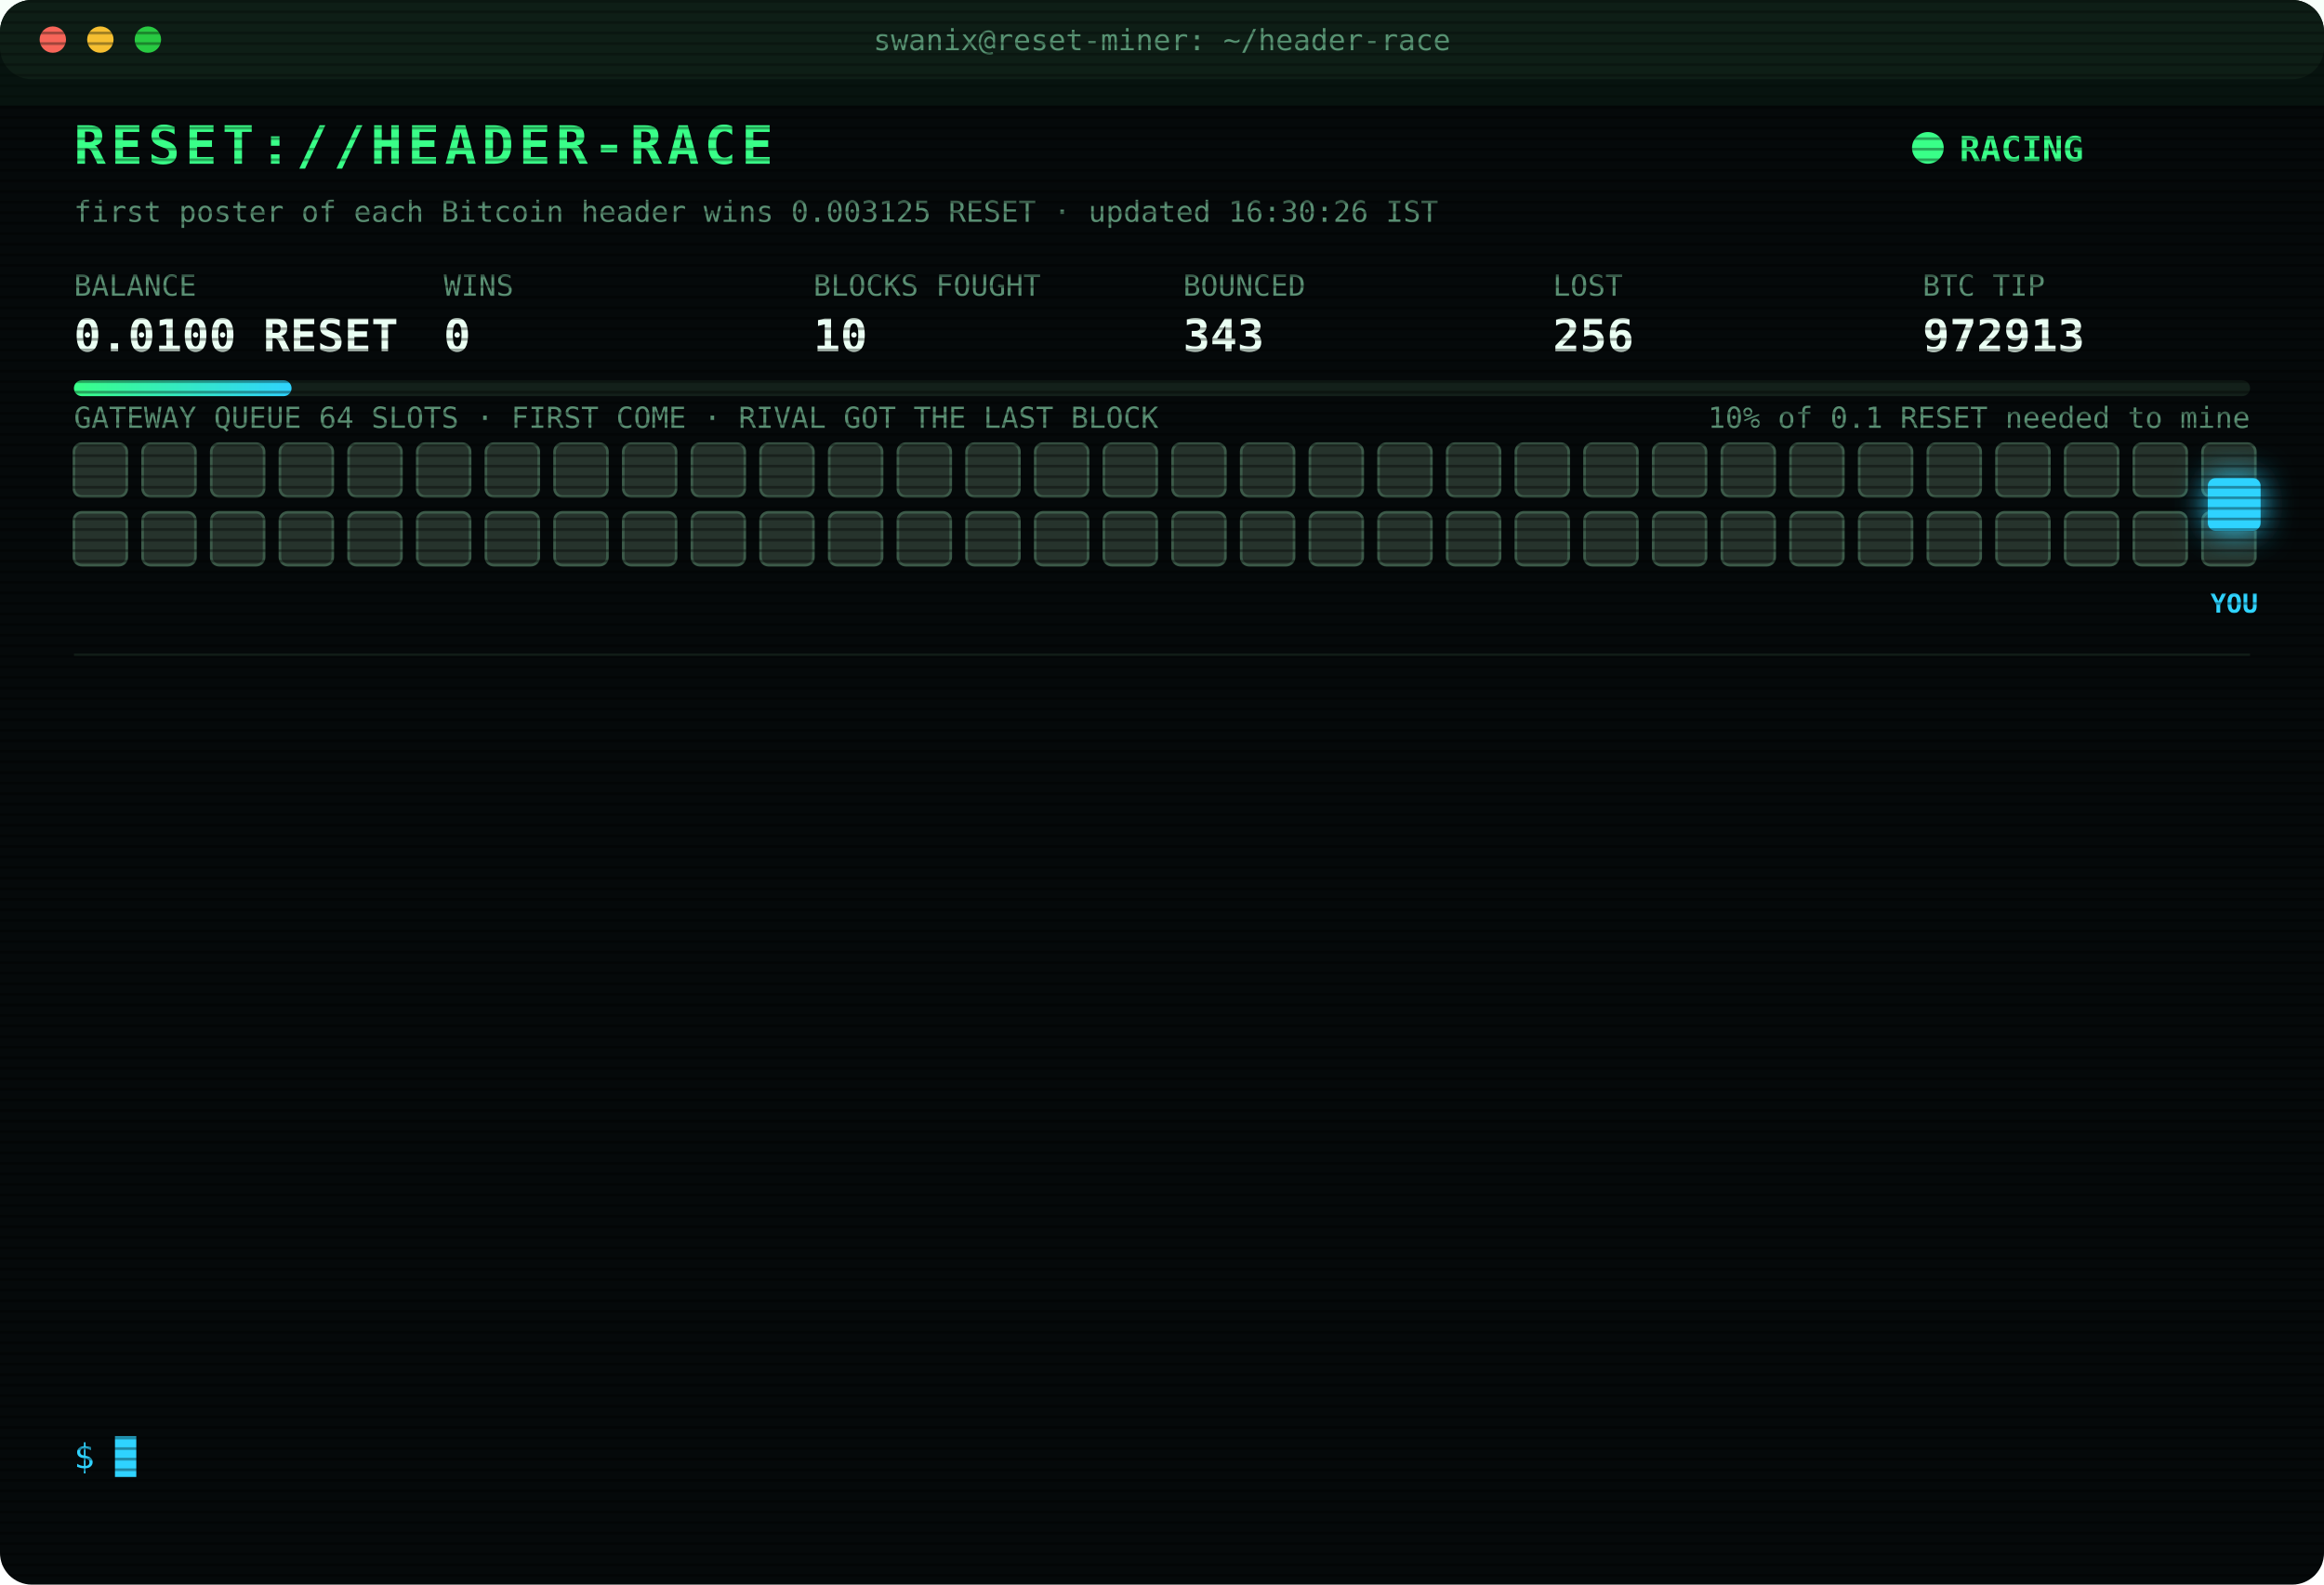
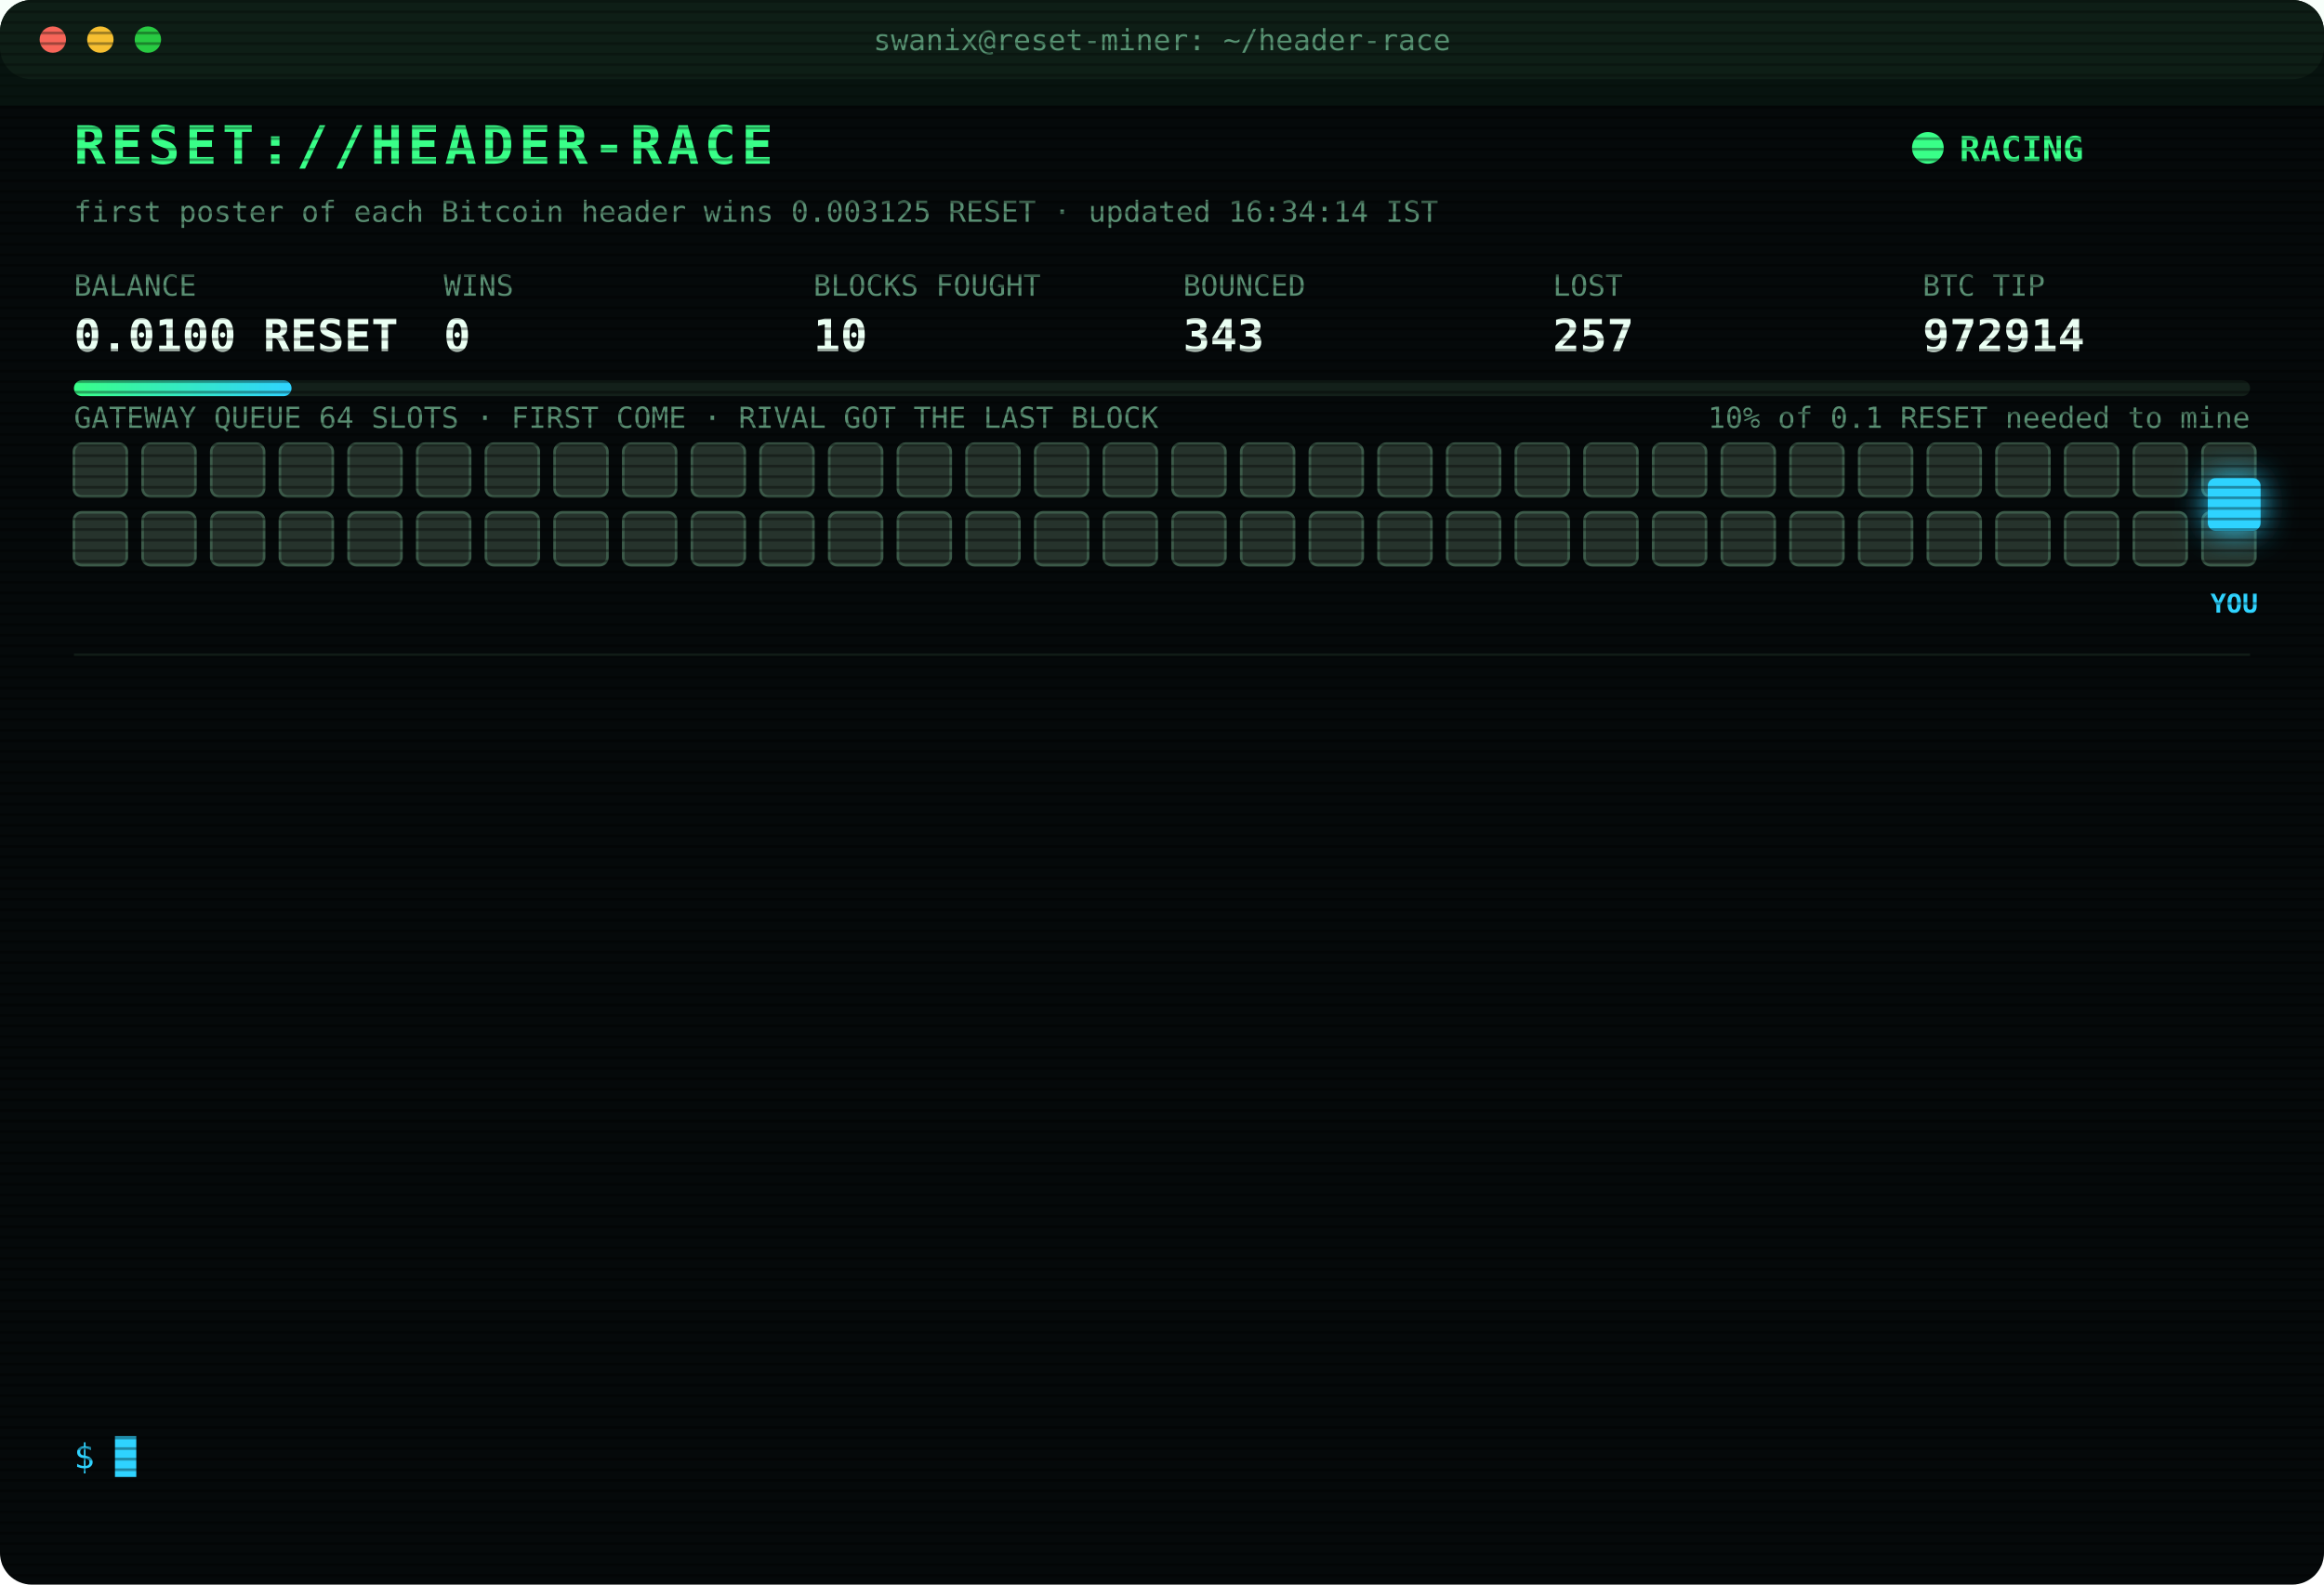
<svg xmlns="http://www.w3.org/2000/svg" width="880" height="600" viewBox="0 0 880 600" font-family="ui-monospace,SFMono-Regular,Menlo,Consolas,monospace">
  <style>
text{font-size:13px;fill:#7CFFB2}
.title{font-size:20px;font-weight:700;fill:#39FF88;letter-spacing:2px;animation:glitch 3s infinite steps(1)}
.sub{fill:#2fd3ff}.k{fill:#5a8f73;font-size:11px}.v{font-size:17px;font-weight:700;fill:#eafff3}
.ts{fill:#3f6b56}.boot{fill:#2fd3ff}.dim{fill:#5a8f73}.bad{fill:#ff4d6d}.warn{fill:#ffd23f}.mag{fill:#ff5cf0}.win{fill:#39FF88;font-weight:700}
.tag{font-size:10px;fill:#2fd3ff;font-weight:700}
.rival{fill:#26332c;stroke:#3c5a49;animation:jam 1.2s infinite alternate}
.idle{fill:#141c18;stroke:#22302a;animation:breathe 4s infinite}
.me{fill:#2fd3ff;filter:drop-shadow(0 0 6px #2fd3ff)}
.hover{animation:nudge 1.1s infinite ease-in-out}.bounce{animation:kick 1.4s infinite}
.ln{opacity:0;animation:in .4s forwards}
.cur{animation:blink 1s infinite steps(1)}
.scan{animation:scan 6s infinite linear}
.led{animation:blink 1.4s infinite}
@keyframes in{from{opacity:0;transform:translateX(-6px)}to{opacity:1;transform:none}}
@keyframes blink{50%{opacity:0}}
@keyframes jam{to{fill:#33463b}}
@keyframes breathe{50%{opacity:.4}}
@keyframes nudge{50%{transform:translateX(-10px)}}
@keyframes kick{0%,100%{transform:none}30%{transform:translateX(-14px)}55%{transform:translateX(10px) translateY(-6px)}}
@keyframes glitch{0%,92%{transform:none}93%{transform:translateX(2px);fill:#ff4d6d}95%{transform:translateX(-2px);fill:#2fd3ff}97%{transform:none}}
@keyframes scan{from{transform:translateY(-40px)}to{transform:translateY(600px)}}
</style>
  <defs>
    <pattern id="sl" width="4" height="4" patternUnits="userSpaceOnUse">
      <rect width="4" height="1" fill="#000" opacity=".35" />
    </pattern>
    <linearGradient id="bar">
      <stop offset="0" stop-color="#39FF88" />
      <stop offset="1" stop-color="#2fd3ff" />
    </linearGradient>
  </defs>
  <rect width="880" height="600" rx="12" fill="#05090a" />
  <rect width="880" height="30" rx="12" fill="#0d1512" />
  <circle cx="20" cy="15" r="5" fill="#ff5f57" />
  <circle cx="38" cy="15" r="5" fill="#febc2e" />
  <circle cx="56" cy="15" r="5" fill="#28c840" />
  <text x="440" y="19" text-anchor="middle" class="k">swanix@reset-miner: ~/header-race</text>
  <text x="28" y="62" class="title">RESET://HEADER-RACE</text>
  <circle class="led" cx="730" cy="56" r="6" fill="#39FF88" />
  <text x="742" y="61" class="win">RACING</text>
-   <text x="28" y="84" class="k">first poster of each Bitcoin header wins 0.003125 RESET · updated 16:30:26 IST</text>
+   <text x="28" y="84" class="k">first poster of each Bitcoin header wins 0.003125 RESET · updated 16:34:14 IST</text>
  <text x="28" y="112" class="k">BALANCE</text>
  <text x="28" y="133" class="v">0.0100 RESET</text>
  <text x="168" y="112" class="k">WINS</text>
  <text x="168" y="133" class="v">0</text>
  <text x="308" y="112" class="k">BLOCKS FOUGHT</text>
  <text x="308" y="133" class="v">10</text>
  <text x="448" y="112" class="k">BOUNCED</text>
  <text x="448" y="133" class="v">343</text>
  <text x="588" y="112" class="k">LOST</text>
-   <text x="588" y="133" class="v">256</text>
+   <text x="588" y="133" class="v">257</text>
  <text x="728" y="112" class="k">BTC TIP</text>
-   <text x="728" y="133" class="v">972913</text>
+   <text x="728" y="133" class="v">972914</text>
  <rect x="28" y="144" width="824" height="6" rx="3" fill="#13201a" />
  <rect x="28" y="144" width="82.4" height="6" rx="3" fill="url(#bar)" />
  <text x="852" y="162" text-anchor="end" class="k">10% of 0.1 RESET needed to mine</text>
  <text x="28" y="162" class="k">GATEWAY QUEUE 64 SLOTS · FIRST COME · RIVAL GOT THE LAST BLOCK</text>
  <rect class="rival" x="28" y="168" width="20" height="20" rx="3" style="animation-delay:0.00s" />
  <rect class="rival" x="54" y="168" width="20" height="20" rx="3" style="animation-delay:0.05s" />
  <rect class="rival" x="80" y="168" width="20" height="20" rx="3" style="animation-delay:0.10s" />
  <rect class="rival" x="106" y="168" width="20" height="20" rx="3" style="animation-delay:0.15s" />
  <rect class="rival" x="132" y="168" width="20" height="20" rx="3" style="animation-delay:0.20s" />
  <rect class="rival" x="158" y="168" width="20" height="20" rx="3" style="animation-delay:0.25s" />
  <rect class="rival" x="184" y="168" width="20" height="20" rx="3" style="animation-delay:0.30s" />
  <rect class="rival" x="210" y="168" width="20" height="20" rx="3" style="animation-delay:0.35s" />
  <rect class="rival" x="236" y="168" width="20" height="20" rx="3" style="animation-delay:0.40s" />
  <rect class="rival" x="262" y="168" width="20" height="20" rx="3" style="animation-delay:0.45s" />
  <rect class="rival" x="288" y="168" width="20" height="20" rx="3" style="animation-delay:0.50s" />
  <rect class="rival" x="314" y="168" width="20" height="20" rx="3" style="animation-delay:0.55s" />
  <rect class="rival" x="340" y="168" width="20" height="20" rx="3" style="animation-delay:0.60s" />
  <rect class="rival" x="366" y="168" width="20" height="20" rx="3" style="animation-delay:0.65s" />
  <rect class="rival" x="392" y="168" width="20" height="20" rx="3" style="animation-delay:0.70s" />
  <rect class="rival" x="418" y="168" width="20" height="20" rx="3" style="animation-delay:0.75s" />
  <rect class="rival" x="444" y="168" width="20" height="20" rx="3" style="animation-delay:0.80s" />
  <rect class="rival" x="470" y="168" width="20" height="20" rx="3" style="animation-delay:0.85s" />
  <rect class="rival" x="496" y="168" width="20" height="20" rx="3" style="animation-delay:0.90s" />
  <rect class="rival" x="522" y="168" width="20" height="20" rx="3" style="animation-delay:0.95s" />
  <rect class="rival" x="548" y="168" width="20" height="20" rx="3" style="animation-delay:1.00s" />
  <rect class="rival" x="574" y="168" width="20" height="20" rx="3" style="animation-delay:1.05s" />
  <rect class="rival" x="600" y="168" width="20" height="20" rx="3" style="animation-delay:1.10s" />
  <rect class="rival" x="626" y="168" width="20" height="20" rx="3" style="animation-delay:1.15s" />
  <rect class="rival" x="652" y="168" width="20" height="20" rx="3" style="animation-delay:1.20s" />
  <rect class="rival" x="678" y="168" width="20" height="20" rx="3" style="animation-delay:1.25s" />
  <rect class="rival" x="704" y="168" width="20" height="20" rx="3" style="animation-delay:1.30s" />
  <rect class="rival" x="730" y="168" width="20" height="20" rx="3" style="animation-delay:1.35s" />
  <rect class="rival" x="756" y="168" width="20" height="20" rx="3" style="animation-delay:1.40s" />
  <rect class="rival" x="782" y="168" width="20" height="20" rx="3" style="animation-delay:1.45s" />
  <rect class="rival" x="808" y="168" width="20" height="20" rx="3" style="animation-delay:1.50s" />
  <rect class="rival" x="834" y="168" width="20" height="20" rx="3" style="animation-delay:1.55s" />
  <rect class="rival" x="28" y="194" width="20" height="20" rx="3" style="animation-delay:1.60s" />
  <rect class="rival" x="54" y="194" width="20" height="20" rx="3" style="animation-delay:1.65s" />
  <rect class="rival" x="80" y="194" width="20" height="20" rx="3" style="animation-delay:1.70s" />
  <rect class="rival" x="106" y="194" width="20" height="20" rx="3" style="animation-delay:1.75s" />
  <rect class="rival" x="132" y="194" width="20" height="20" rx="3" style="animation-delay:1.80s" />
  <rect class="rival" x="158" y="194" width="20" height="20" rx="3" style="animation-delay:1.85s" />
  <rect class="rival" x="184" y="194" width="20" height="20" rx="3" style="animation-delay:1.90s" />
  <rect class="rival" x="210" y="194" width="20" height="20" rx="3" style="animation-delay:1.95s" />
  <rect class="rival" x="236" y="194" width="20" height="20" rx="3" style="animation-delay:2.00s" />
  <rect class="rival" x="262" y="194" width="20" height="20" rx="3" style="animation-delay:2.05s" />
  <rect class="rival" x="288" y="194" width="20" height="20" rx="3" style="animation-delay:2.10s" />
  <rect class="rival" x="314" y="194" width="20" height="20" rx="3" style="animation-delay:2.15s" />
  <rect class="rival" x="340" y="194" width="20" height="20" rx="3" style="animation-delay:2.20s" />
  <rect class="rival" x="366" y="194" width="20" height="20" rx="3" style="animation-delay:2.25s" />
  <rect class="rival" x="392" y="194" width="20" height="20" rx="3" style="animation-delay:2.30s" />
  <rect class="rival" x="418" y="194" width="20" height="20" rx="3" style="animation-delay:2.35s" />
  <rect class="rival" x="444" y="194" width="20" height="20" rx="3" style="animation-delay:2.40s" />
  <rect class="rival" x="470" y="194" width="20" height="20" rx="3" style="animation-delay:2.45s" />
  <rect class="rival" x="496" y="194" width="20" height="20" rx="3" style="animation-delay:2.50s" />
  <rect class="rival" x="522" y="194" width="20" height="20" rx="3" style="animation-delay:2.55s" />
  <rect class="rival" x="548" y="194" width="20" height="20" rx="3" style="animation-delay:2.60s" />
  <rect class="rival" x="574" y="194" width="20" height="20" rx="3" style="animation-delay:2.65s" />
  <rect class="rival" x="600" y="194" width="20" height="20" rx="3" style="animation-delay:2.70s" />
  <rect class="rival" x="626" y="194" width="20" height="20" rx="3" style="animation-delay:2.75s" />
  <rect class="rival" x="652" y="194" width="20" height="20" rx="3" style="animation-delay:2.80s" />
  <rect class="rival" x="678" y="194" width="20" height="20" rx="3" style="animation-delay:2.85s" />
  <rect class="rival" x="704" y="194" width="20" height="20" rx="3" style="animation-delay:2.90s" />
  <rect class="rival" x="730" y="194" width="20" height="20" rx="3" style="animation-delay:2.95s" />
  <rect class="rival" x="756" y="194" width="20" height="20" rx="3" style="animation-delay:3.00s" />
  <rect class="rival" x="782" y="194" width="20" height="20" rx="3" style="animation-delay:3.05s" />
  <rect class="rival" x="808" y="194" width="20" height="20" rx="3" style="animation-delay:3.10s" />
  <rect class="rival" x="834" y="194" width="20" height="20" rx="3" style="animation-delay:3.15s" />
  <g class="hover">
    <rect class="me" x="836" y="181" width="20" height="20" rx="3" />
    <text class="tag" x="846" y="232" text-anchor="middle">YOU</text>
  </g>
  <line x1="28" x2="852" y1="248" y2="248" stroke="#13201a" />
  <g class="ln" style="animation-delay:0.40s">
-     <text x="28" y="270" class="ts">13:36:45</text>
-     <text x="104" y="270" class="bad">[LOST] #972900 taken by a rival miner</text>
+     <text x="28" y="270" class="ts">13:45:05</text>
+     <text x="104" y="270" class="bad">[LOST] #972901 taken by a rival miner</text>
  </g>
  <g class="ln" style="animation-delay:0.65s">
-     <text x="28" y="292" class="ts">13:45:05</text>
-     <text x="104" y="292" class="bad">[LOST] #972901 taken by a rival miner</text>
+     <text x="28" y="292" class="ts">13:51:44</text>
+     <text x="104" y="292" class="bad">[LOST] #972902 taken by a rival miner</text>
  </g>
  <g class="ln" style="animation-delay:0.90s">
-     <text x="28" y="314" class="ts">13:51:44</text>
-     <text x="104" y="314" class="bad">[LOST] #972902 taken by a rival miner</text>
+     <text x="28" y="314" class="ts">13:53:35</text>
+     <text x="104" y="314" class="bad">[LOST] #972903 taken by a rival miner</text>
  </g>
  <g class="ln" style="animation-delay:1.15s">
-     <text x="28" y="336" class="ts">13:53:35</text>
-     <text x="104" y="336" class="bad">[LOST] #972903 taken by a rival miner</text>
+     <text x="28" y="336" class="ts">14:04:10</text>
+     <text x="104" y="336" class="bad">[LOST] #972904 taken by a rival miner</text>
  </g>
  <g class="ln" style="animation-delay:1.40s">
-     <text x="28" y="358" class="ts">14:04:10</text>
-     <text x="104" y="358" class="bad">[LOST] #972904 taken by a rival miner</text>
+     <text x="28" y="358" class="ts">14:25:55</text>
+     <text x="104" y="358" class="bad">[LOST] #972905 taken by a rival miner</text>
  </g>
  <g class="ln" style="animation-delay:1.65s">
-     <text x="28" y="380" class="ts">14:25:55</text>
-     <text x="104" y="380" class="bad">[LOST] #972905 taken by a rival miner</text>
+     <text x="28" y="380" class="ts">14:47:51</text>
+     <text x="104" y="380" class="bad">[LOST] #972906 taken by a rival miner</text>
  </g>
  <g class="ln" style="animation-delay:1.90s">
-     <text x="28" y="402" class="ts">14:47:51</text>
-     <text x="104" y="402" class="bad">[LOST] #972906 taken by a rival miner</text>
+     <text x="28" y="402" class="ts">15:16:17</text>
+     <text x="104" y="402" class="bad">[LOST] #972907 taken by a rival miner</text>
  </g>
  <g class="ln" style="animation-delay:2.15s">
-     <text x="28" y="424" class="ts">15:16:17</text>
-     <text x="104" y="424" class="bad">[LOST] #972907 taken by a rival miner</text>
+     <text x="28" y="424" class="ts">15:32:25</text>
+     <text x="104" y="424" class="bad">[LOST] #972908 taken by a rival miner</text>
  </g>
  <g class="ln" style="animation-delay:2.40s">
-     <text x="28" y="446" class="ts">15:32:25</text>
-     <text x="104" y="446" class="bad">[LOST] #972908 taken by a rival miner</text>
+     <text x="28" y="446" class="ts">15:35:16</text>
+     <text x="104" y="446" class="bad">[LOST] #972909 taken by a rival miner</text>
  </g>
  <g class="ln" style="animation-delay:2.65s">
-     <text x="28" y="468" class="ts">15:35:16</text>
-     <text x="104" y="468" class="bad">[LOST] #972909 taken by a rival miner</text>
+     <text x="28" y="468" class="ts">16:04:41</text>
+     <text x="104" y="468" class="bad">[LOST] #972910 taken by a rival miner</text>
  </g>
  <g class="ln" style="animation-delay:2.90s">
-     <text x="28" y="490" class="ts">16:04:41</text>
-     <text x="104" y="490" class="bad">[LOST] #972910 taken by a rival miner</text>
+     <text x="28" y="490" class="ts">16:06:41</text>
+     <text x="104" y="490" class="bad">[LOST] #972911 taken by a rival miner</text>
  </g>
  <g class="ln" style="animation-delay:3.15s">
-     <text x="28" y="512" class="ts">16:06:41</text>
-     <text x="104" y="512" class="bad">[LOST] #972911 taken by a rival miner</text>
+     <text x="28" y="512" class="ts">16:23:14</text>
+     <text x="104" y="512" class="bad">[LOST] #972913 taken by a rival miner</text>
  </g>
  <g class="ln" style="animation-delay:3.40s">
-     <text x="28" y="534" class="ts">16:23:14</text>
-     <text x="104" y="534" class="bad">[LOST] #972913 taken by a rival miner</text>
+     <text x="28" y="534" class="ts">16:34:14</text>
+     <text x="104" y="534" class="bad">[LOST] #972914 taken by a rival miner</text>
  </g>
  <text x="28" y="556" class="sub">$ <tspan class="cur">█</tspan>
  </text>
  <rect width="880" height="600" rx="12" fill="url(#sl)" pointer-events="none" />
  <rect class="scan" width="880" height="40" fill="#39FF88" opacity=".04" />
</svg>
